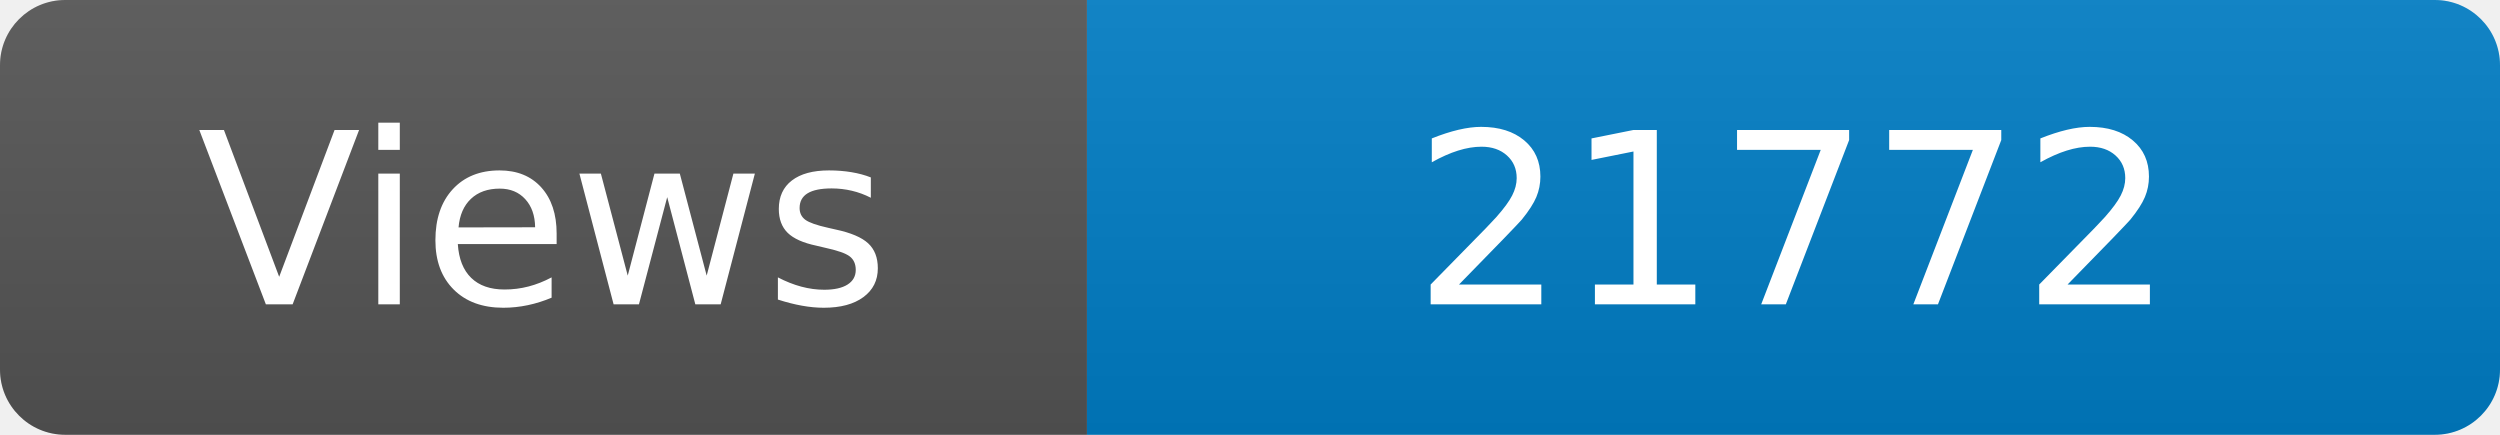
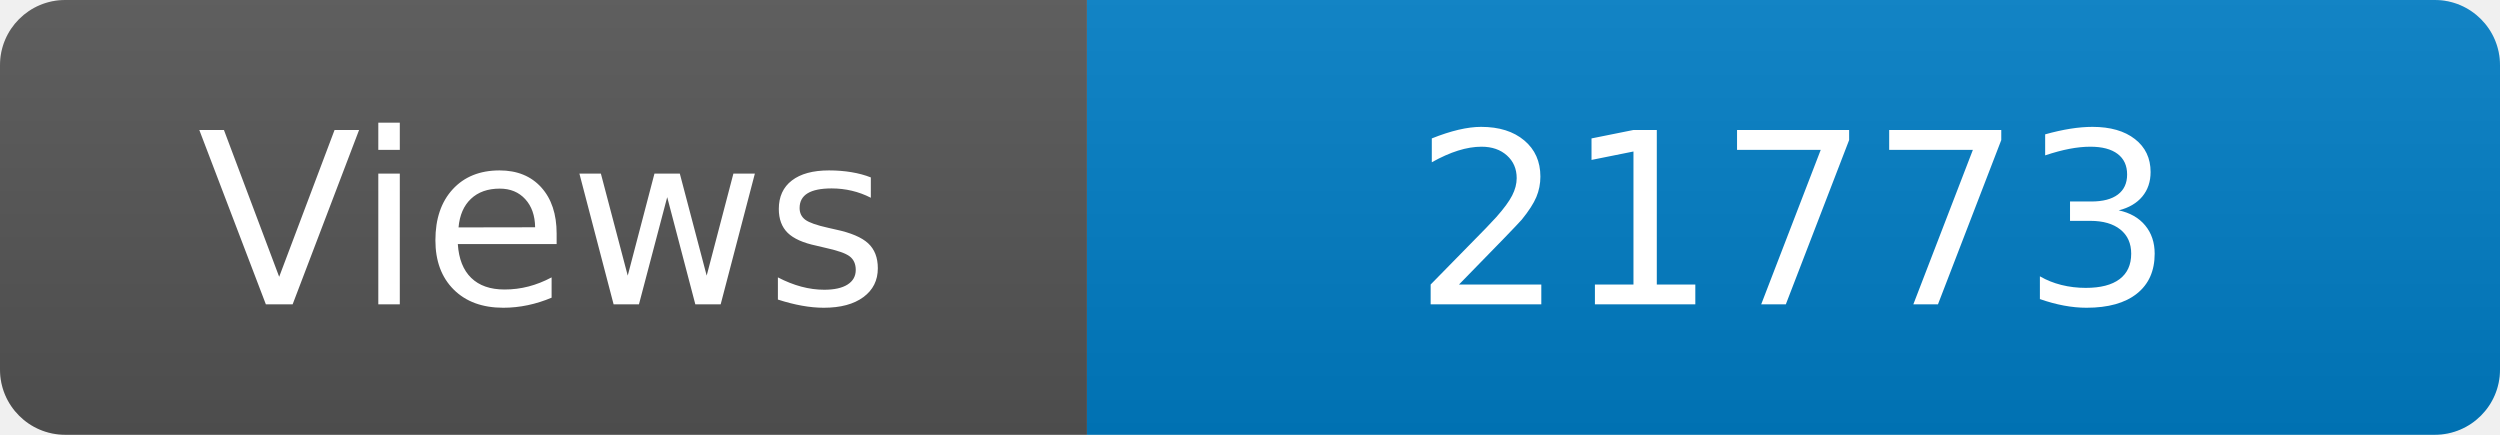
<svg xmlns="http://www.w3.org/2000/svg" width="115" height="20" role="img" aria-label="Maintained?: yes">
  <linearGradient id="s" x2="0" y2="100%">
    <stop offset="0" stop-color="#bbb" stop-opacity=".1" />
    <stop offset="1" stop-opacity=".1" />
  </linearGradient>
  <clipPath id="r">
    <rect width="115" height="20" rx="3" fill="#fff" />
  </clipPath>
  <g clip-path="url(#r)">
    <rect width="50" height="20" fill="#555" />
    <rect x="50" width="160" height="20" fill="#007ec6" />
    <rect width="115" height="20" fill="url(#s)" />
  </g>
  <g fill="#fff" text-anchor="middle" font-family="Verdana,Geneva,DejaVu Sans,sans-serif" font-size="110">
    <text x="250" y="140" transform="scale(.1)" fill="#fff">Views</text>
-     <text x="825" y="140" transform="scale(.1)" fill="#fff">21772</text>
+     <text x="825" y="140" transform="scale(.1)" fill="#fff">21773</text>
  </g>
</svg>
